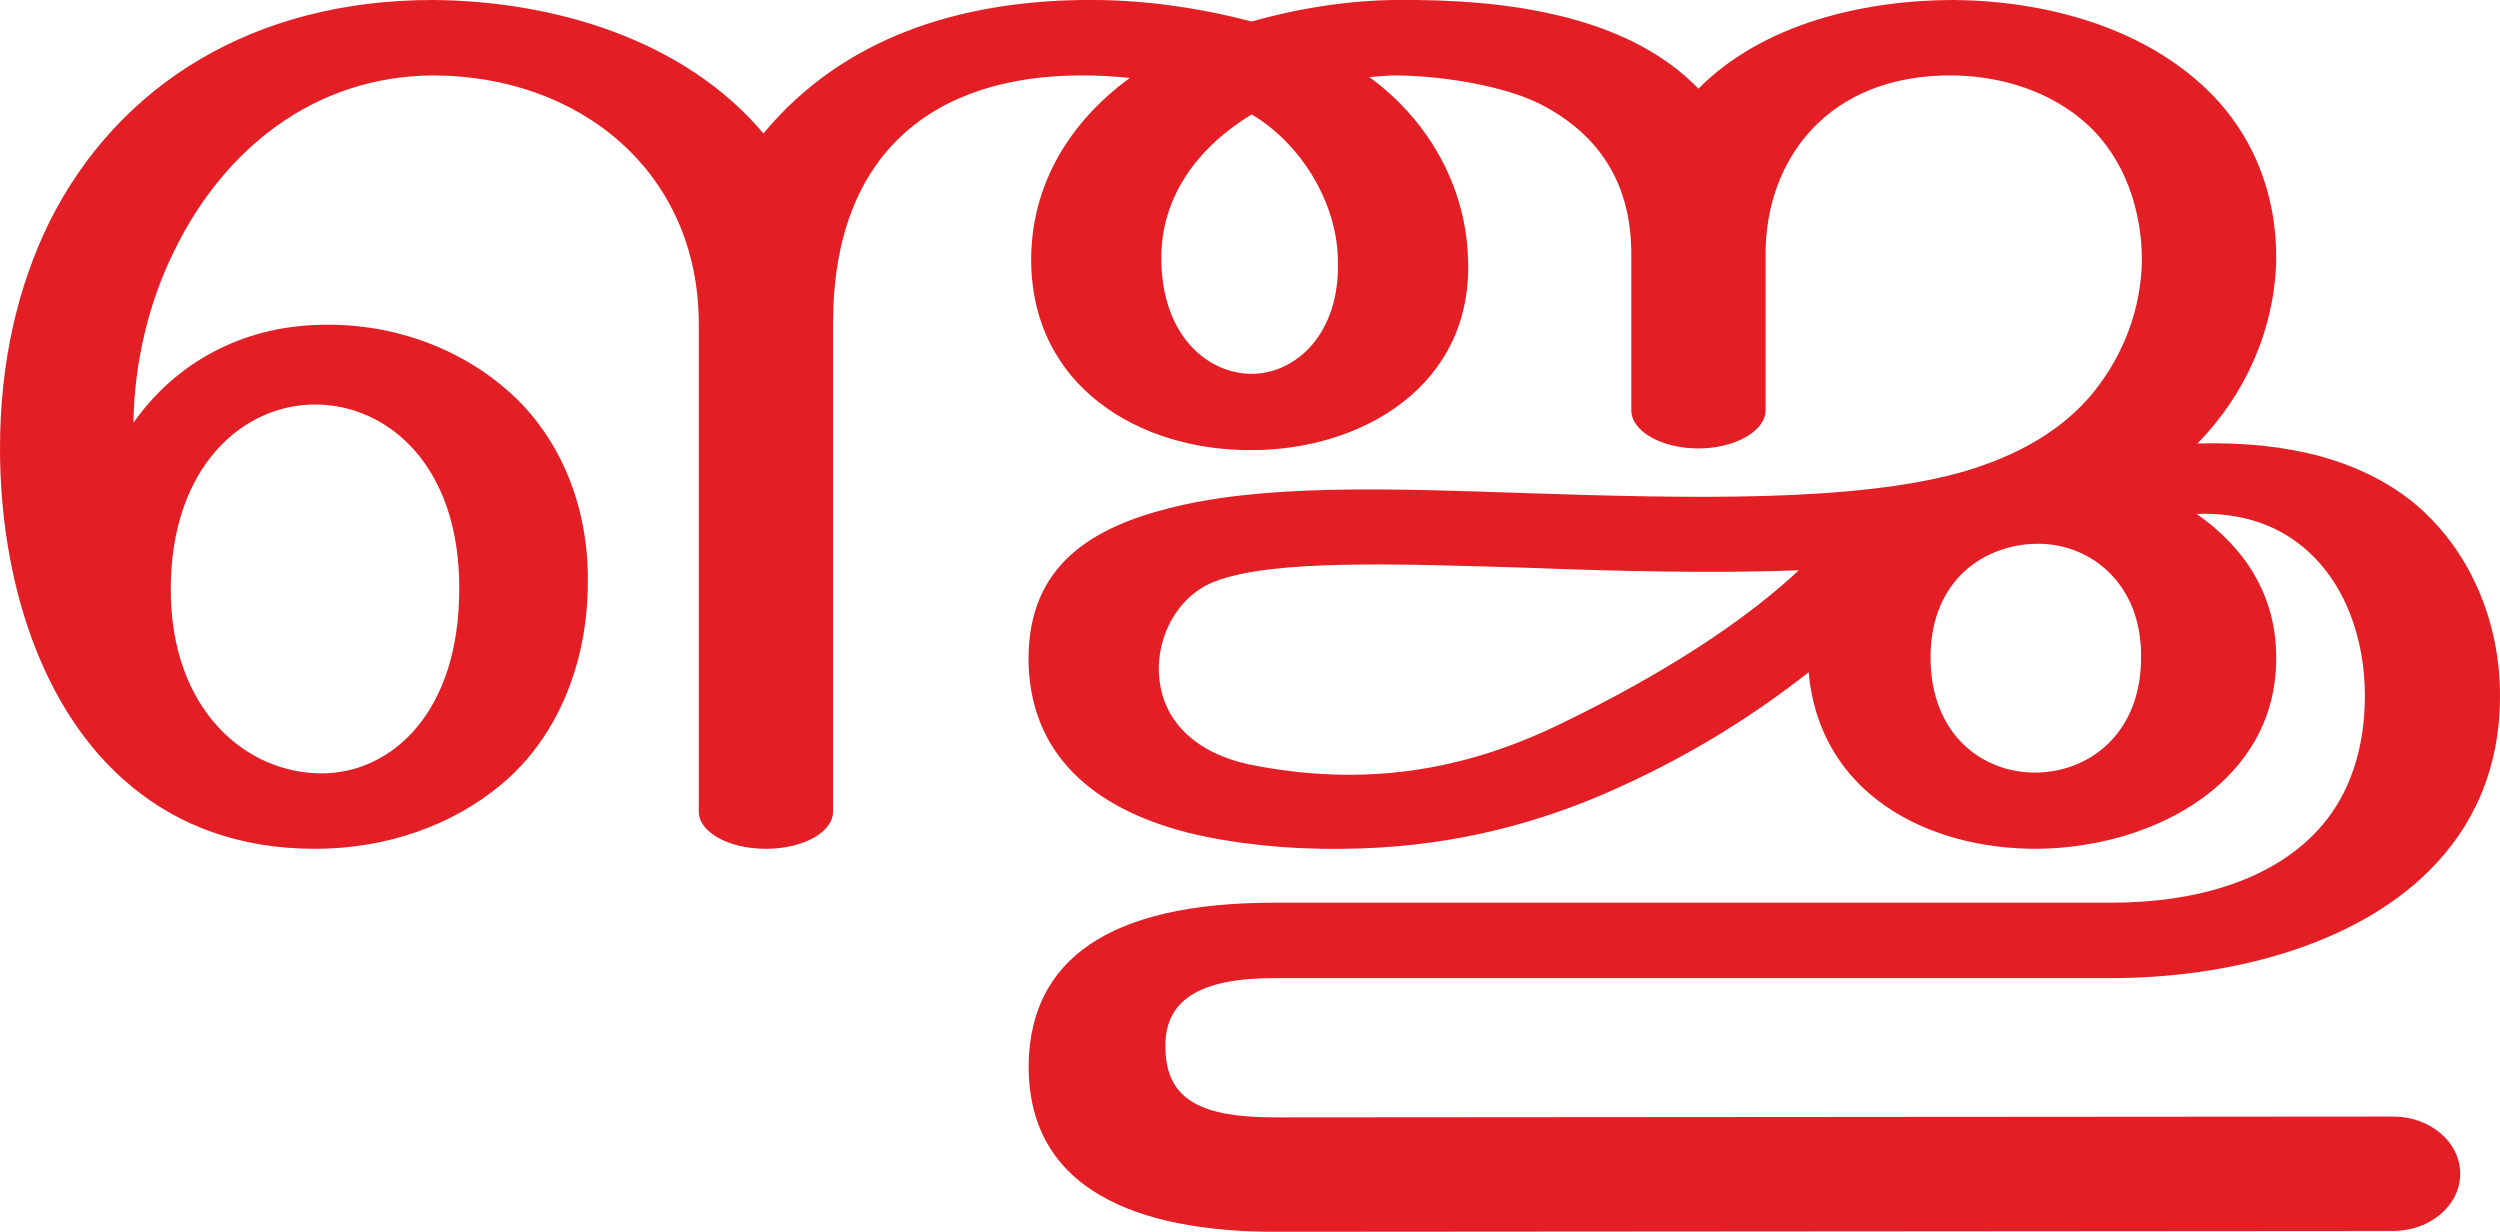
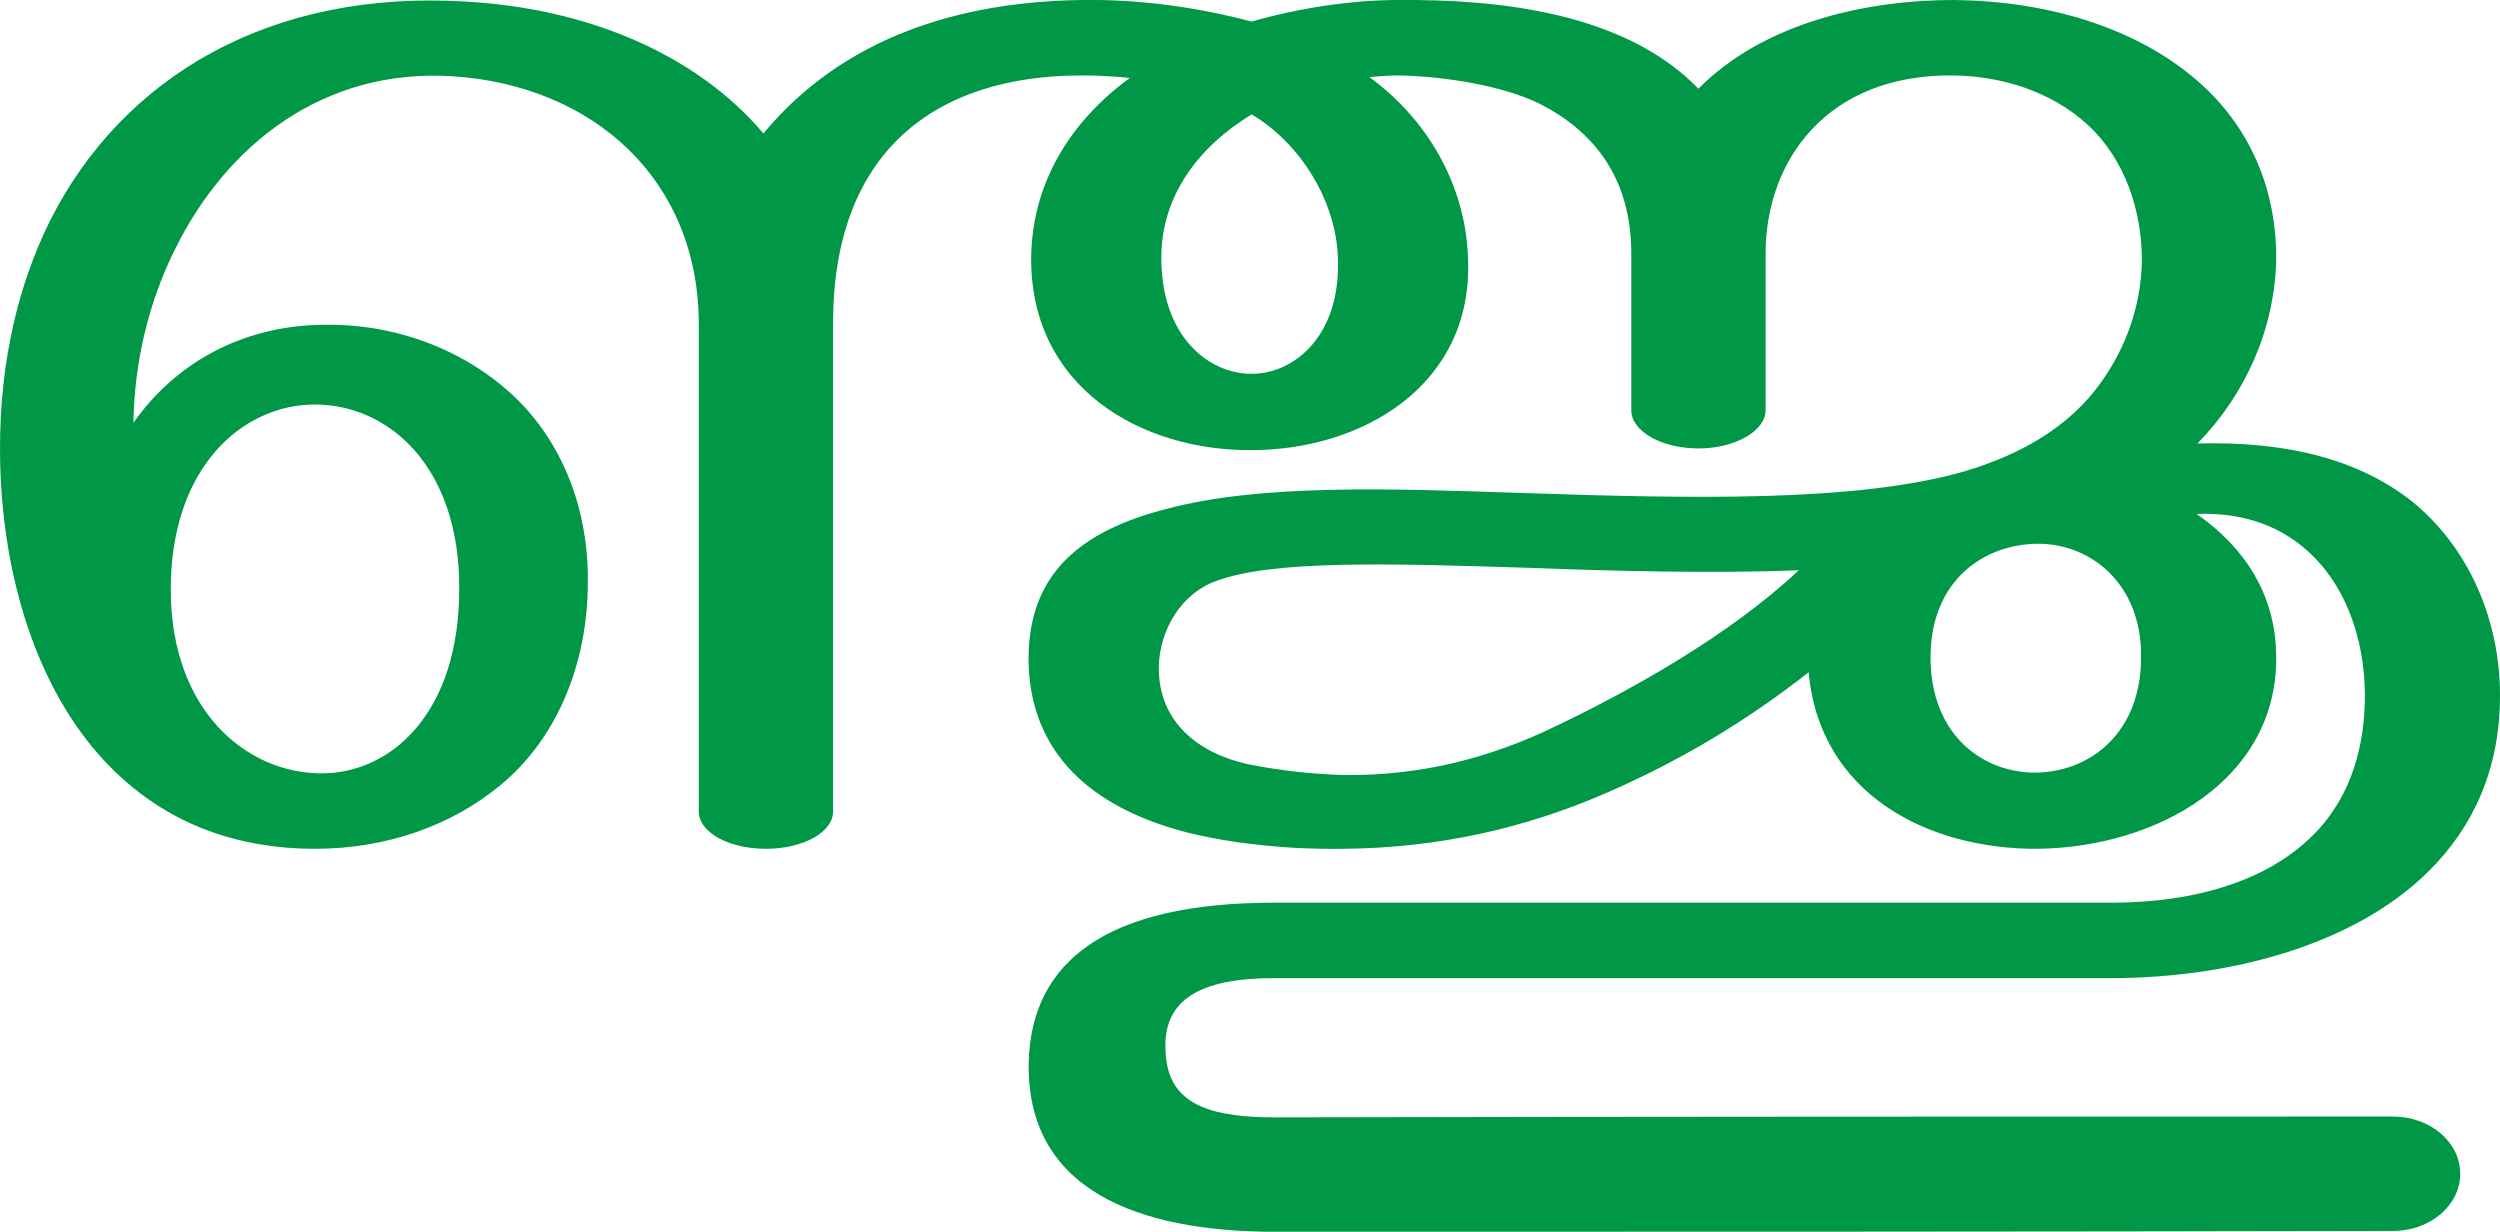
<svg xmlns="http://www.w3.org/2000/svg" xml:space="preserve" width="3016px" height="1486px" version="1.1" style="shape-rendering:geometricPrecision; text-rendering:geometricPrecision; image-rendering:optimizeQuality; fill-rule:evenodd; clip-rule:evenodd" viewBox="0 0 3016 1486">
  <defs>
    <style type="text/css">
   
-     .fil0 {fill:#E31E24;fill-rule:nonzero}
+     .fil0 {fill:#009846;fill-rule:nonzero}
   
  </style>
  </defs>
  <g id="Layer_x0020_1">
-     <path class="fil0" d="M2182 811c-74,58 -153,106 -245,146 -97,42 -201,66 -316,67 -67,1 -132,-6 -186,-19 -104,-26 -189,-85 -194,-201 -4,-113 65,-164 166,-190 113,-30 264,-25 437,-19 186,6 396,12 528,-27 63,-19 116,-49 153,-94 37,-46 58,-101 59,-160 0,-59 -20,-122 -66,-164 -44,-40 -103,-58 -161,-59 -153,-2 -227,103 -227,215 0,27 0,163 0,189 0,25 -37,46 -81,46 -45,0 -81,-21 -81,-46 0,-26 0,-162 0,-189 0,-92 -46,-149 -113,-182 -42,-20 -110,-32 -168,-33 -11,0 -25,1 -35,2 70,51 116,130 119,218 7,154 -128,232 -261,232 -134,1 -267,-76 -266,-232 1,-91 48,-165 119,-217 -20,-2 -39,-3 -58,-3 -178,0 -300,93 -300,299l0 589c0,25 -36,45 -81,45 -45,0 -81,-20 -81,-45l0 -588c0,-184 -144,-300 -321,-300 -144,1 -252,90 -311,210 -32,64 -49,137 -50,209 52,-74 132,-115 221,-118 98,-4 189,34 249,97 53,57 81,135 78,223 -2,89 -36,178 -105,235 -59,49 -138,77 -224,77 -91,0 -164,-28 -221,-75 -111,-91 -159,-253 -159,-408 0,-103 21,-195 60,-274 83,-165 246,-267 462,-267 145,1 303,47 399,161 97,-117 238,-159 384,-161 72,-1 140,9 205,26 56,-16 119,-26 177,-26 121,-1 273,15 362,107 78,-79 201,-107 308,-107 110,1 222,32 299,102 63,57 91,134 90,212 -2,83 -37,162 -95,221 112,-3 197,21 259,70 70,57 106,145 106,234 0,90 -33,159 -85,211 -93,93 -247,130 -384,130l-1010 0c-89,0 -133,26 -131,85 1,63 45,83 132,83l1349 -1c45,0 81,31 81,69 0,38 -36,69 -81,69l-1349 1c-137,0 -300,-35 -297,-204 3,-123 95,-193 296,-193l1010 0c104,0 199,-28 255,-94 32,-38 51,-90 51,-156 0,-67 -23,-138 -77,-181 -31,-25 -73,-40 -126,-38 56,39 96,96 96,173 1,148 -144,229 -287,231 -133,1 -264,-66 -277,-213zm-672 -673c-64,39 -109,98 -109,173 0,95 57,140 109,140 52,0 108,-47 104,-140 -2,-68 -45,-138 -104,-173zm-1304 573c0,147 92,222 182,222 84,0 166,-73 166,-222 1,-149 -86,-223 -174,-223 -87,0 -174,75 -174,223zm2123 82c0,95 65,141 130,139 63,-2 124,-48 124,-139 1,-89 -61,-137 -124,-137 -64,0 -130,43 -130,137zm-159 -105c-104,4 -222,1 -326,-3 -163,-5 -308,-10 -377,16 -42,15 -68,59 -69,103 -1,67 48,105 108,118 142,29 262,6 371,-46 92,-44 210,-110 293,-188z" />
+     <path class="fil0" d="M2182 811c-74,58 -153,106 -245,146 -97,42 -201,66 -316,67 -67,1 -132,-6 -186,-19 -104,-26 -189,-85 -194,-201 -4,-113 65,-164 166,-190 113,-30 264,-25 437,-19 186,6 396,12 528,-27 63,-19 116,-49 153,-94 37,-46 58,-101 59,-160 0,-59 -20,-122 -66,-164 -44,-40 -103,-58 -161,-59 -153,-2 -227,103 -227,215 0,27 0,163 0,189 0,25 -37,46 -81,46 -45,0 -81,-21 -81,-46 0,-26 0,-162 0,-189 0,-92 -46,-149 -113,-182 -42,-20 -110,-32 -168,-33 -11,0 -25,1 -35,2 70,51 116,130 119,218 7,154 -128,232 -261,232 -134,1 -267,-76 -266,-232 1,-91 48,-165 119,-217 -20,-2 -39,-3 -58,-3 -178,0 -300,93 -300,299 0,196 0,393 0,589 0,25 -36,45 -81,45 -45,0 -81,-20 -81,-45 0,-196 0,-392 0,-588 0,-174 -127,-288 -297,-299 -156,-10 -273,83 -335,209 -32,64 -49,137 -50,209 52,-74 132,-115 221,-118 98,-4 189,34 249,97 53,57 81,135 78,223 -2,89 -36,178 -105,235 -59,49 -138,77 -224,77 -91,0 -164,-28 -221,-75 -111,-91 -159,-253 -159,-408 0,-103 21,-195 60,-274 88,-175 267,-280 503,-265 142,8 275,61 358,159 97,-117 238,-159 384,-161 72,-1 140,9 205,26 56,-16 119,-26 177,-26 121,-1 273,15 362,107 78,-79 201,-107 308,-107 110,1 222,32 299,102 63,57 91,134 90,212 -2,83 -37,162 -95,221 112,-3 197,21 259,70 70,57 106,145 106,234 0,90 -33,159 -85,211 -93,93 -247,130 -384,130 -336,0 -673,0 -1010,0 -89,0 -133,26 -131,85 1,63 45,83 132,83 449,-1 899,-1 1349,-1 45,0 81,31 81,69 0,38 -36,69 -81,69 -450,1 -900,1 -1349,1 -137,0 -300,-35 -297,-204 3,-123 95,-193 296,-193 337,0 673,0 1010,0 104,0 199,-28 255,-94 32,-38 51,-90 51,-156 0,-67 -23,-138 -77,-181 -31,-25 -73,-40 -126,-38 56,39 96,96 96,173 1,148 -144,229 -287,231 -133,1 -264,-66 -277,-213zm-672 -673c-64,39 -109,98 -109,173 0,95 57,140 109,140 52,0 108,-47 104,-140 -2,-68 -45,-138 -104,-173zm-1304 573c0,147 92,222 182,222 84,0 166,-73 166,-222 1,-149 -86,-223 -174,-223 -87,0 -174,75 -174,223zm2123 82c0,95 65,141 130,139 63,-2 124,-48 124,-139 1,-89 -61,-137 -124,-137 -64,0 -130,43 -130,137zm-159 -105c-104,4 -222,1 -326,-3 -163,-5 -308,-10 -377,16 -42,15 -68,59 -69,103 -1,67 48,105 108,118 40,8 79,12 116,13 93,1 177,-21 255,-59 92,-44 210,-110 293,-188z" />
  </g>
</svg>
